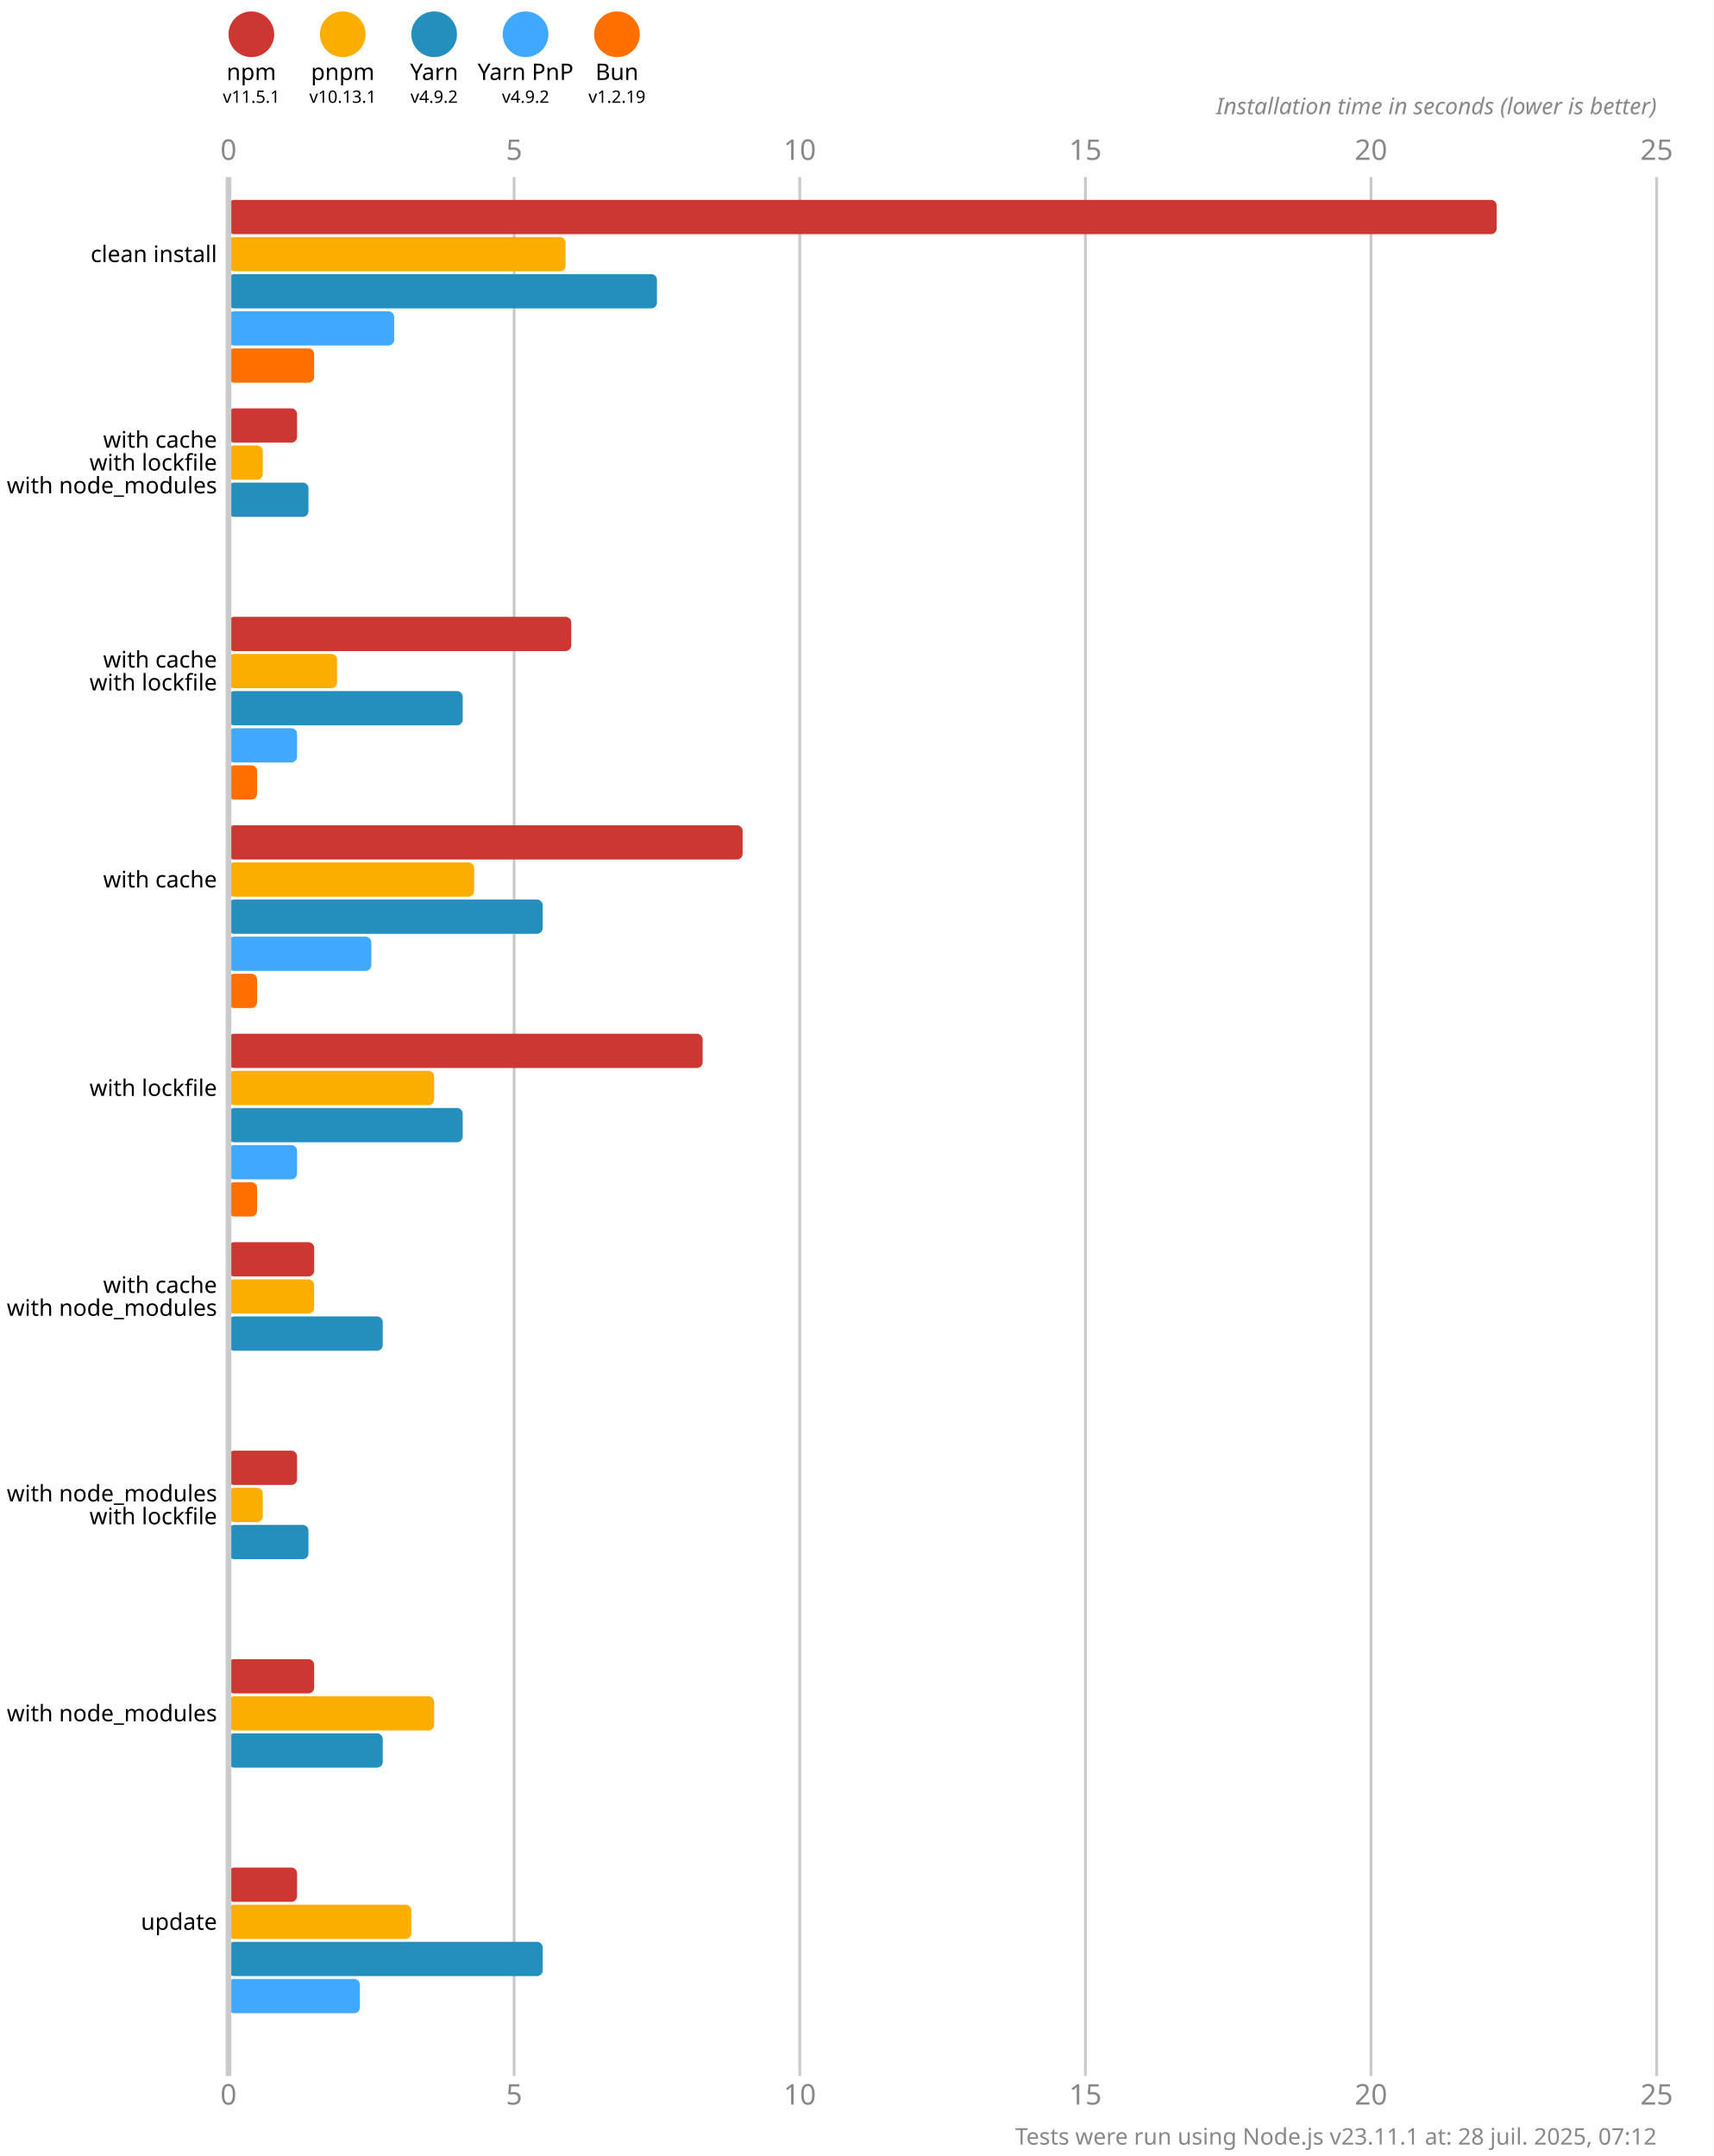
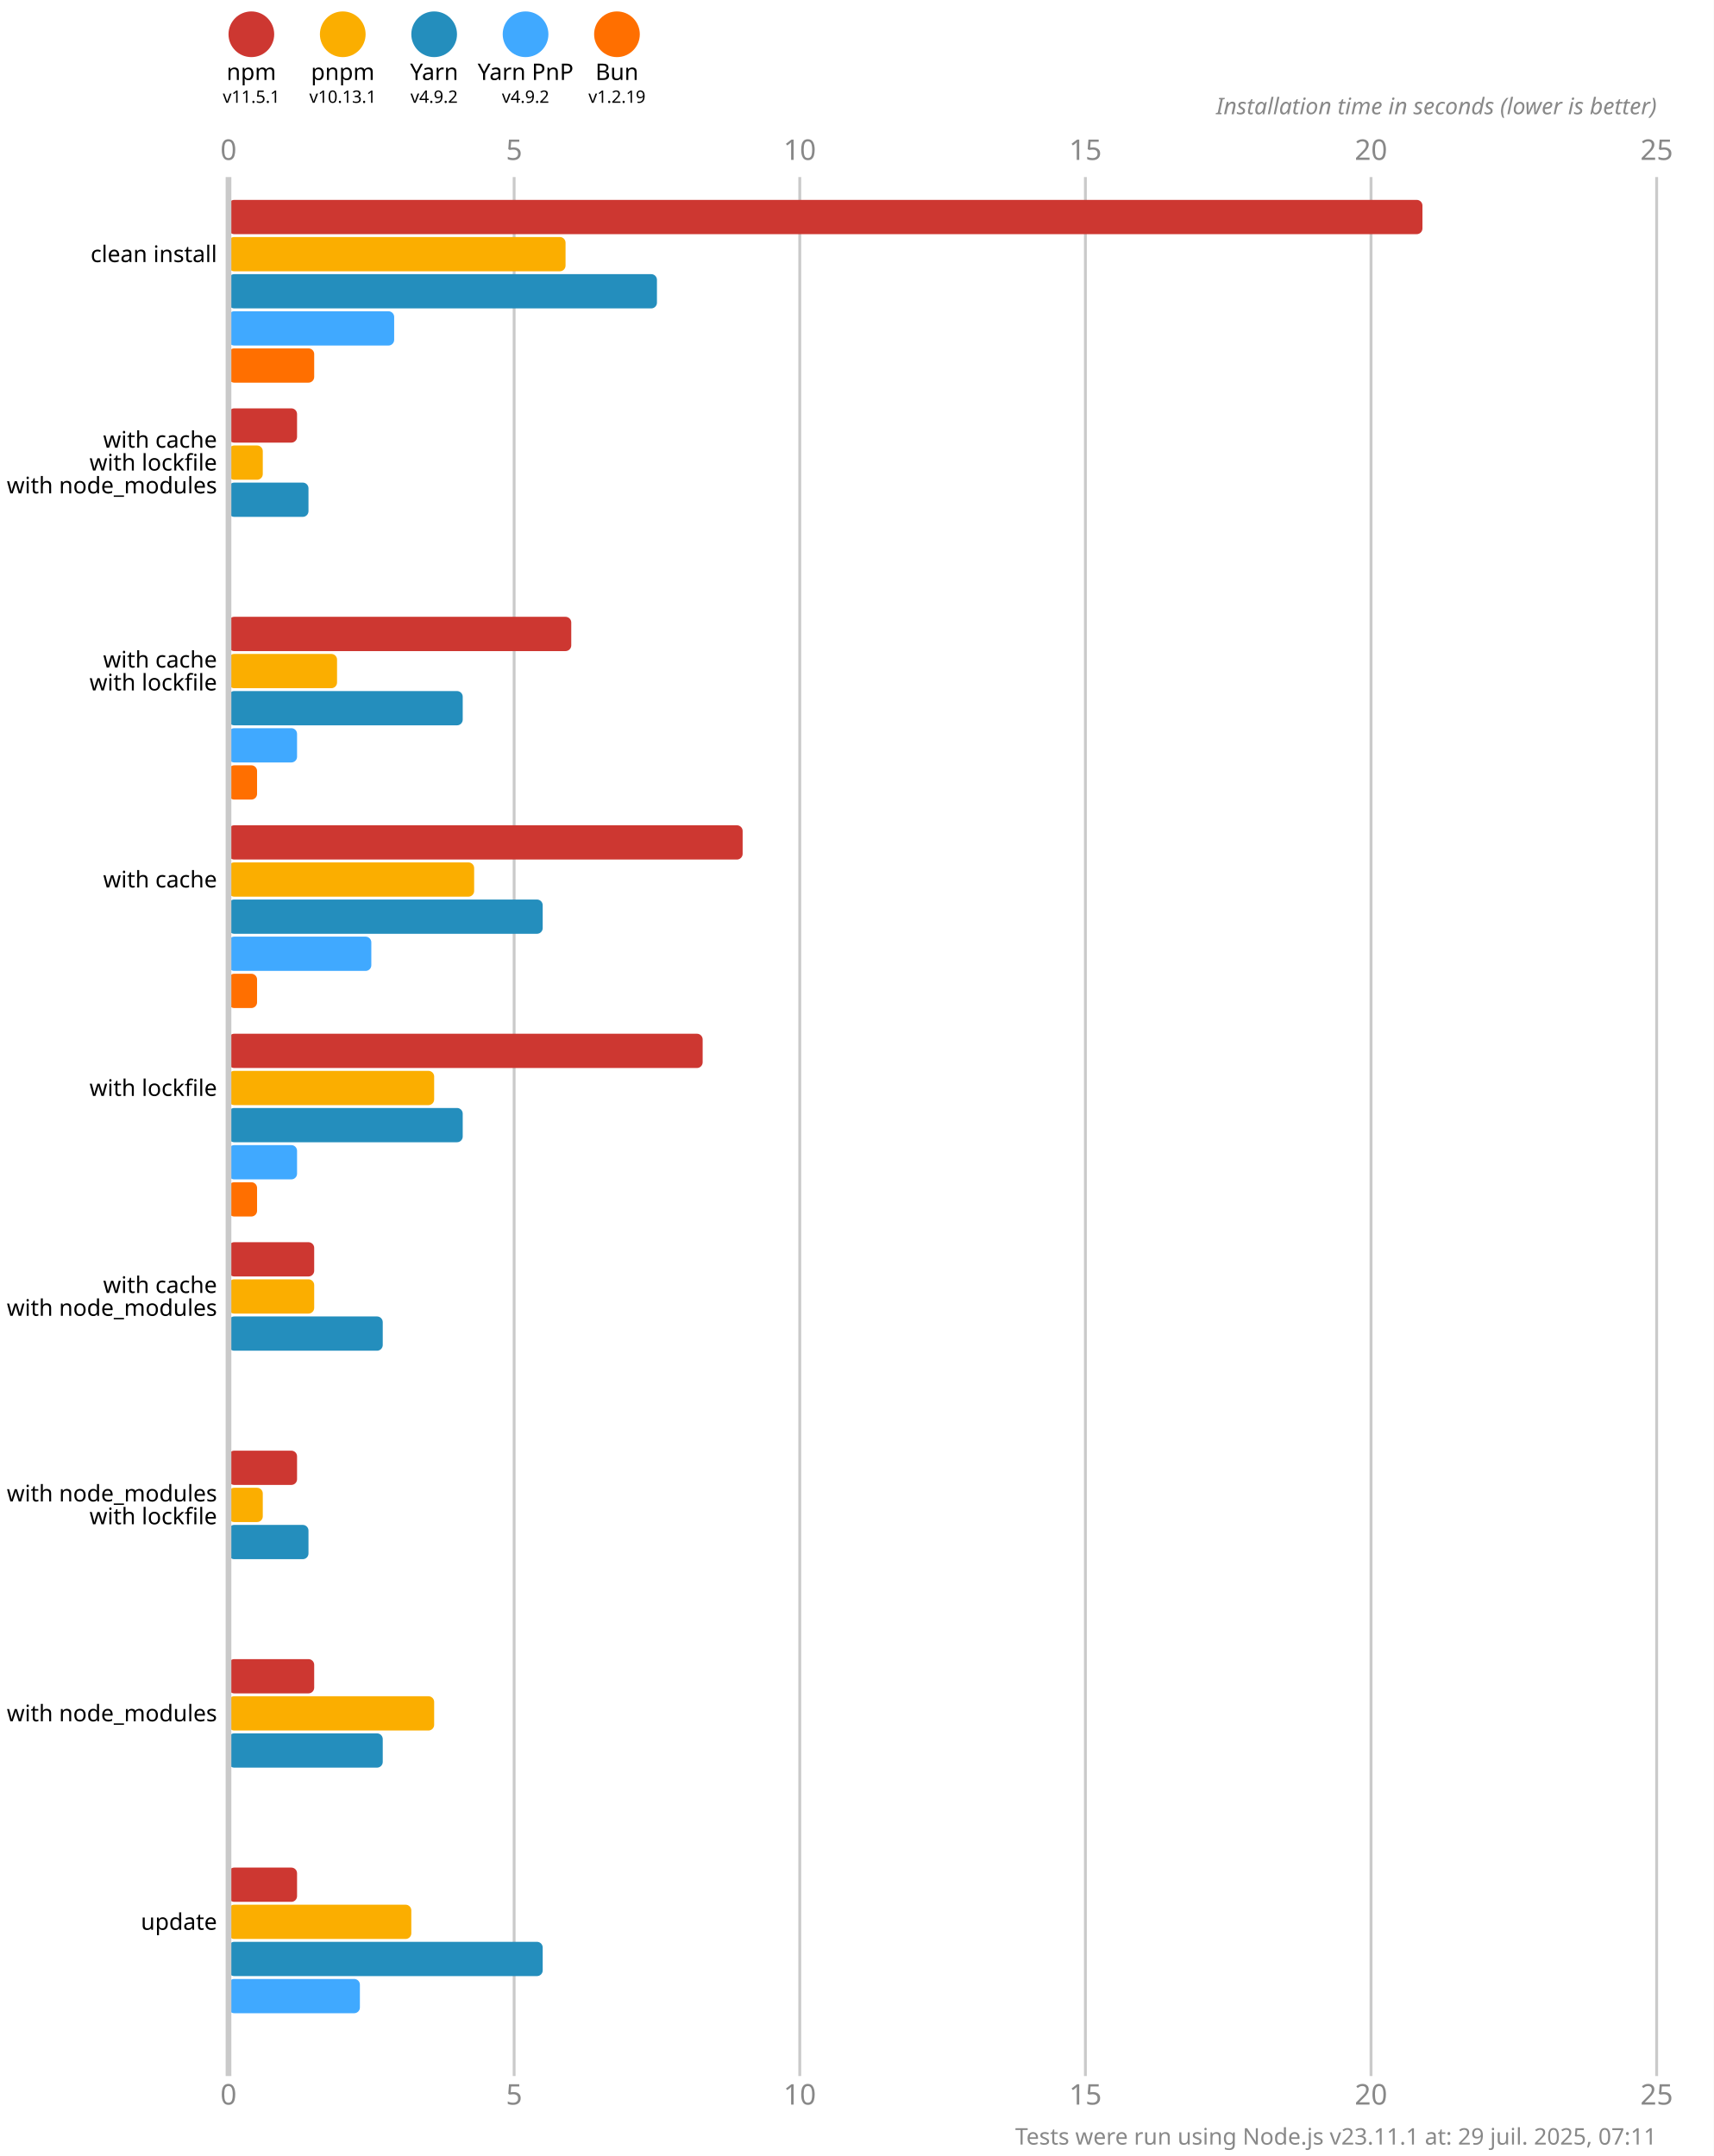
<svg xmlns="http://www.w3.org/2000/svg" version="1.1" viewBox="0 0 300 377.5">
  <style>
    .font { font-family: sans-serif; }
    .s3 { font-size: 3px; }
    .s4 { font-size: 4px; }
    .s5 { font-size: 5px; }
    .line { stroke: #cacaca; }
    .width { stroke-width: 0.5; }
    .text { fill: #888; }
  </style>
  <rect x="0" y="0" width="300" height="377.5" fill="#fff" />
  <circle cx="44" cy="6" r="4" fill="#cd3731" />
  <text x="44" y="14" class="font s4" text-anchor="middle">npm</text>
  <text x="44" y="18" class="font s3" text-anchor="middle">v11.5.1</text>
  <circle cx="60" cy="6" r="4" fill="#fbae00" />
  <text x="60" y="14" class="font s4" text-anchor="middle">pnpm</text>
  <text x="60" y="18" class="font s3" text-anchor="middle">v10.13.1</text>
  <circle cx="76" cy="6" r="4" fill="#248ebd" />
  <text x="76" y="14" class="font s4" text-anchor="middle">Yarn</text>
  <text x="76" y="18" class="font s3" text-anchor="middle">v4.9.2</text>
  <circle cx="92" cy="6" r="4" fill="#40a9ff" />
  <text x="92" y="14" class="font s4" text-anchor="middle">Yarn PnP</text>
  <text x="92" y="18" class="font s3" text-anchor="middle">v4.9.2</text>
  <circle cx="108" cy="6" r="4" fill="#ff6f00" />
  <text x="108" y="14" class="font s4" text-anchor="middle">Bun</text>
  <text x="108" y="18" class="font s3" text-anchor="middle">v1.2.19</text>
  <text x="40" y="28" class="font s5 text" text-anchor="middle">0</text>
  <text x="40" y="368.5" class="font s5 text" text-anchor="middle">0</text>
  <line x1="90" y1="31" x2="90" y2="363.5" class="line width" />
  <text x="90" y="28" class="font s5 text" text-anchor="middle">5</text>
  <text x="90" y="368.5" class="font s5 text" text-anchor="middle">5</text>
  <line x1="140" y1="31" x2="140" y2="363.5" class="line width" />
  <text x="140" y="28" class="font s5 text" text-anchor="middle">10</text>
  <text x="140" y="368.5" class="font s5 text" text-anchor="middle">10</text>
  <line x1="190" y1="31" x2="190" y2="363.5" class="line width" />
  <text x="190" y="28" class="font s5 text" text-anchor="middle">15</text>
  <text x="190" y="368.5" class="font s5 text" text-anchor="middle">15</text>
  <line x1="240" y1="31" x2="240" y2="363.5" class="line width" />
  <text x="240" y="28" class="font s5 text" text-anchor="middle">20</text>
  <text x="240" y="368.5" class="font s5 text" text-anchor="middle">20</text>
  <line x1="290" y1="31" x2="290" y2="363.5" class="line width" />
  <text x="290" y="28" class="font s5 text" text-anchor="middle">25</text>
  <text x="290" y="368.5" class="font s5 text" text-anchor="middle">25</text>
  <text x="290" y="20" class="font s4 text" font-style="italic" text-anchor="end">Installation time in seconds (lower is better)</text>
-   <rect x="40" y="35" width="222" height="6" fill="#cd3731" rx="1" ry="1" />
+   <rect x="40" y="35" width="209" height="6" fill="#cd3731" rx="1" ry="1" />
  <rect x="40" y="41.5" width="59" height="6" fill="#fbae00" rx="1" ry="1" />
  <rect x="40" y="48" width="75" height="6" fill="#248ebd" rx="1" ry="1" />
  <rect x="40" y="54.5" width="29" height="6" fill="#40a9ff" rx="1" ry="1" />
  <rect x="40" y="61" width="15" height="6" fill="#ff6f00" rx="1" ry="1" />
  <rect x="40" y="71.5" width="12" height="6" fill="#cd3731" rx="1" ry="1" />
  <rect x="40" y="78" width="6" height="6" fill="#fbae00" rx="1" ry="1" />
  <rect x="40" y="84.5" width="14" height="6" fill="#248ebd" rx="1" ry="1" />
  <rect x="40" y="91" width="0" height="6" fill="#40a9ff" rx="1" ry="1" />
  <rect x="40" y="97.5" width="0" height="6" fill="#ff6f00" rx="1" ry="1" />
  <rect x="40" y="108" width="60" height="6" fill="#cd3731" rx="1" ry="1" />
  <rect x="40" y="114.5" width="19" height="6" fill="#fbae00" rx="1" ry="1" />
  <rect x="40" y="121" width="41" height="6" fill="#248ebd" rx="1" ry="1" />
  <rect x="40" y="127.5" width="12" height="6" fill="#40a9ff" rx="1" ry="1" />
  <rect x="40" y="134" width="5" height="6" fill="#ff6f00" rx="1" ry="1" />
  <rect x="40" y="144.5" width="90" height="6" fill="#cd3731" rx="1" ry="1" />
  <rect x="40" y="151" width="43" height="6" fill="#fbae00" rx="1" ry="1" />
  <rect x="40" y="157.5" width="55" height="6" fill="#248ebd" rx="1" ry="1" />
  <rect x="40" y="164" width="25" height="6" fill="#40a9ff" rx="1" ry="1" />
  <rect x="40" y="170.5" width="5" height="6" fill="#ff6f00" rx="1" ry="1" />
  <rect x="40" y="181" width="83" height="6" fill="#cd3731" rx="1" ry="1" />
  <rect x="40" y="187.5" width="36" height="6" fill="#fbae00" rx="1" ry="1" />
  <rect x="40" y="194" width="41" height="6" fill="#248ebd" rx="1" ry="1" />
  <rect x="40" y="200.5" width="12" height="6" fill="#40a9ff" rx="1" ry="1" />
  <rect x="40" y="207" width="5" height="6" fill="#ff6f00" rx="1" ry="1" />
  <rect x="40" y="217.5" width="15" height="6" fill="#cd3731" rx="1" ry="1" />
  <rect x="40" y="224" width="15" height="6" fill="#fbae00" rx="1" ry="1" />
  <rect x="40" y="230.5" width="27" height="6" fill="#248ebd" rx="1" ry="1" />
  <rect x="40" y="237" width="0" height="6" fill="#40a9ff" rx="1" ry="1" />
  <rect x="40" y="243.5" width="0" height="6" fill="#ff6f00" rx="1" ry="1" />
  <rect x="40" y="254" width="12" height="6" fill="#cd3731" rx="1" ry="1" />
  <rect x="40" y="260.5" width="6" height="6" fill="#fbae00" rx="1" ry="1" />
  <rect x="40" y="267" width="14" height="6" fill="#248ebd" rx="1" ry="1" />
  <rect x="40" y="273.5" width="0" height="6" fill="#40a9ff" rx="1" ry="1" />
  <rect x="40" y="280" width="0" height="6" fill="#ff6f00" rx="1" ry="1" />
  <rect x="40" y="290.5" width="15" height="6" fill="#cd3731" rx="1" ry="1" />
  <rect x="40" y="297" width="36" height="6" fill="#fbae00" rx="1" ry="1" />
  <rect x="40" y="303.5" width="27" height="6" fill="#248ebd" rx="1" ry="1" />
  <rect x="40" y="310" width="0" height="6" fill="#40a9ff" rx="1" ry="1" />
  <rect x="40" y="316.5" width="0" height="6" fill="#ff6f00" rx="1" ry="1" />
  <rect x="40" y="327" width="12" height="6" fill="#cd3731" rx="1" ry="1" />
  <rect x="40" y="333.5" width="32" height="6" fill="#fbae00" rx="1" ry="1" />
  <rect x="40" y="340" width="55" height="6" fill="#248ebd" rx="1" ry="1" />
  <rect x="40" y="346.5" width="23" height="6" fill="#40a9ff" rx="1" ry="1" />
  <rect x="40" y="353" width="0" height="6" fill="#ff6f00" rx="1" ry="1" />
  <line x1="40" y1="31" x2="40" y2="363.5" class="line" />
  <text x="38" y="44.5" class="font s4" dominant-baseline="middle" text-anchor="end">clean install</text>
  <text x="38" y="77" class="font s4" dominant-baseline="middle" text-anchor="end">with cache</text>
  <text x="38" y="81" class="font s4" dominant-baseline="middle" text-anchor="end">with lockfile</text>
  <text x="38" y="85" class="font s4" dominant-baseline="middle" text-anchor="end">with node_modules</text>
  <text x="38" y="115.5" class="font s4" dominant-baseline="middle" text-anchor="end">with cache</text>
  <text x="38" y="119.5" class="font s4" dominant-baseline="middle" text-anchor="end">with lockfile</text>
  <text x="38" y="154" class="font s4" dominant-baseline="middle" text-anchor="end">with cache</text>
  <text x="38" y="190.5" class="font s4" dominant-baseline="middle" text-anchor="end">with lockfile</text>
  <text x="38" y="225" class="font s4" dominant-baseline="middle" text-anchor="end">with cache</text>
  <text x="38" y="229" class="font s4" dominant-baseline="middle" text-anchor="end">with node_modules</text>
  <text x="38" y="261.5" class="font s4" dominant-baseline="middle" text-anchor="end">with node_modules</text>
  <text x="38" y="265.5" class="font s4" dominant-baseline="middle" text-anchor="end">with lockfile</text>
  <text x="38" y="300" class="font s4" dominant-baseline="middle" text-anchor="end">with node_modules</text>
  <text x="38" y="336.5" class="font s4" dominant-baseline="middle" text-anchor="end">update</text>
-   <text x="290" y="375.5" class="font s4 text" text-anchor="end">Tests were run using Node.js v23.11.1 at: 28 juil. 2025, 07:12</text>
+   <text x="290" y="375.5" class="font s4 text" text-anchor="end">Tests were run using Node.js v23.11.1 at: 29 juil. 2025, 07:11</text>
</svg>
